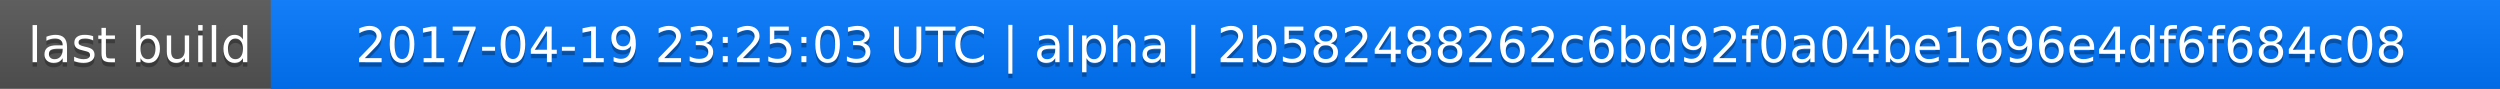
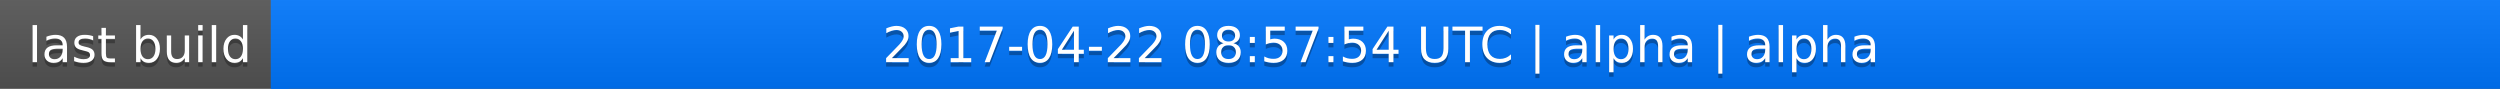
<svg xmlns="http://www.w3.org/2000/svg" width="563" height="20">
  <linearGradient id="a" x2="0" y2="100%">
    <stop offset="0" stop-color="#bbb" stop-opacity=".1" />
    <stop offset="1" stop-opacity=".1" />
  </linearGradient>
  <rect rx="0" width="563" height="20" fill="#555" />
  <rect rx="0" x="61" width="502" height="20" fill="#07f" />
  <path fill="#07f" d="M61 0h4v20h-4z" />
  <rect rx="0" width="563" height="20" fill="url(#a)" />
  <g fill="#fff" text-anchor="middle" font-family="DejaVu Sans,Verdana,Geneva,sans-serif" font-size="11">
    <text x="31.5" y="15" fill="#010101" fill-opacity=".3">last build</text>
    <text x="31.5" y="14">last build</text>
-     <text x="311" y="15" fill="#010101" fill-opacity=".3">2017-04-19 23:25:03 UTC | alpha | 2b582488262c6bd92f0a04be1696e4df6f684c08</text>
-     <text x="311" y="14">2017-04-19 23:25:03 UTC | alpha | 2b582488262c6bd92f0a04be1696e4df6f684c08</text>
+     <text x="311" y="15" fill="#010101" fill-opacity=".3">2017-04-22 08:57:54 UTC | alpha | alpha</text>
+     <text x="311" y="14">2017-04-22 08:57:54 UTC | alpha | alpha</text>
  </g>
</svg>
